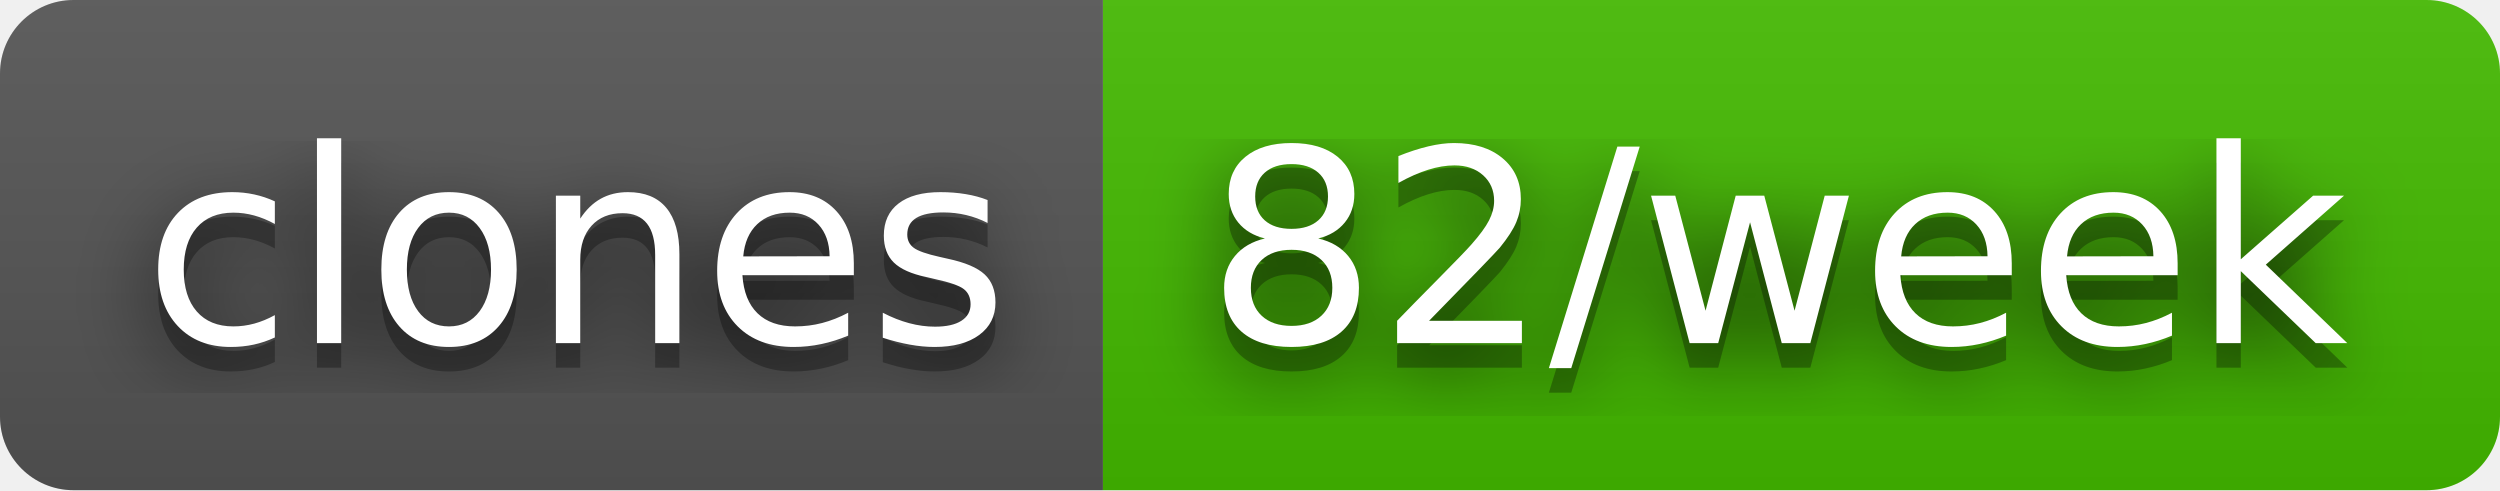
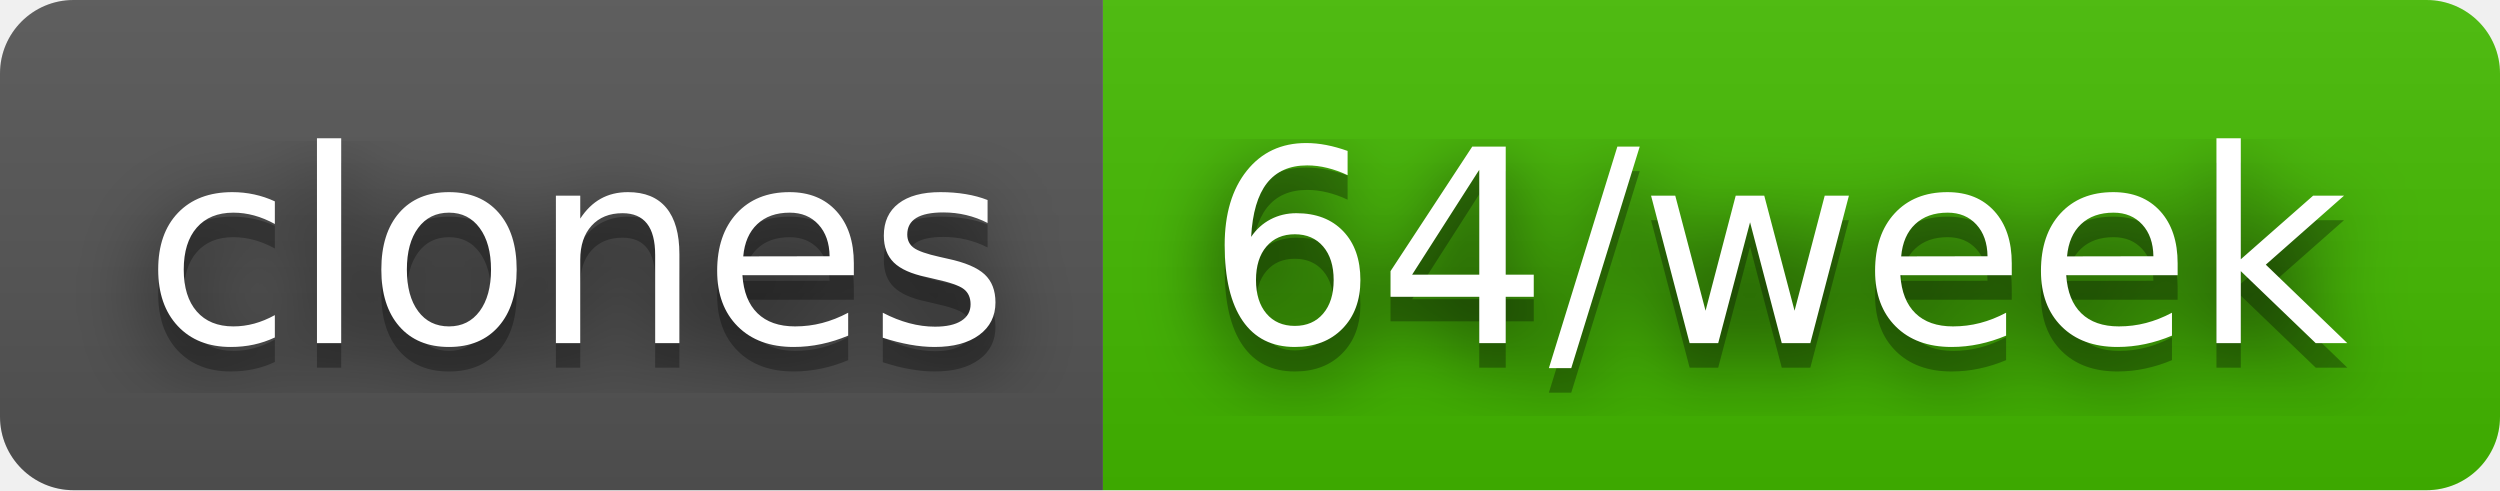
- <svg xmlns="http://www.w3.org/2000/svg" width="102" height="20" role="img" aria-label="clones: 82/week">
+ <svg xmlns="http://www.w3.org/2000/svg" width="102" height="20" role="img" aria-label="clones: 64/week">
  <filter id="blur">
    <feGaussianBlur stdDeviation="16" />
  </filter>
  <linearGradient id="s" x2="0" y2="100%">
    <stop offset="0" stop-color="#bbb" stop-opacity=".1" />
    <stop offset="1" stop-opacity=".1" />
  </linearGradient>
  <clipPath id="r">
    <rect width="102" height="20" rx="3" />
  </clipPath>
  <g clip-path="url(#r)">
    <rect width="45" height="20" fill="#555" />
    <rect x="45" width="57" height="20" fill="#4b0" />
    <rect width="102" height="20" fill="url(#s)" />
  </g>
  <g fill="#fff" text-anchor="middle" font-family="Verdana,Geneva,DejaVu Sans,sans-serif" text-rendering="geometricPrecision" font-size="110">
    <g transform="scale(.1)">
      <g aria-hidden="true" fill="#010101">
        <text x="235" y="150" fill-opacity=".8" filter="url(#blur)" textLength="350">clones</text>
        <text x="235" y="150" fill-opacity=".3" textLength="350">clones</text>
      </g>
      <text x="235" y="140" textLength="350">clones</text>
    </g>
    <g transform="scale(.1)">
      <g aria-hidden="true" fill="#010101">
-         <text x="725" y="150" fill-opacity=".8" filter="url(#blur)" textLength="470">82/week</text>
-         <text x="725" y="150" fill-opacity=".3" textLength="470">82/week</text>
+         <text x="725" y="150" fill-opacity=".8" filter="url(#blur)" textLength="470">64/week</text>
+         <text x="725" y="150" fill-opacity=".3" textLength="470">64/week</text>
      </g>
-       <text x="725" y="140" textLength="470">82/week</text>
+       <text x="725" y="140" textLength="470">64/week</text>
    </g>
  </g>
</svg>
